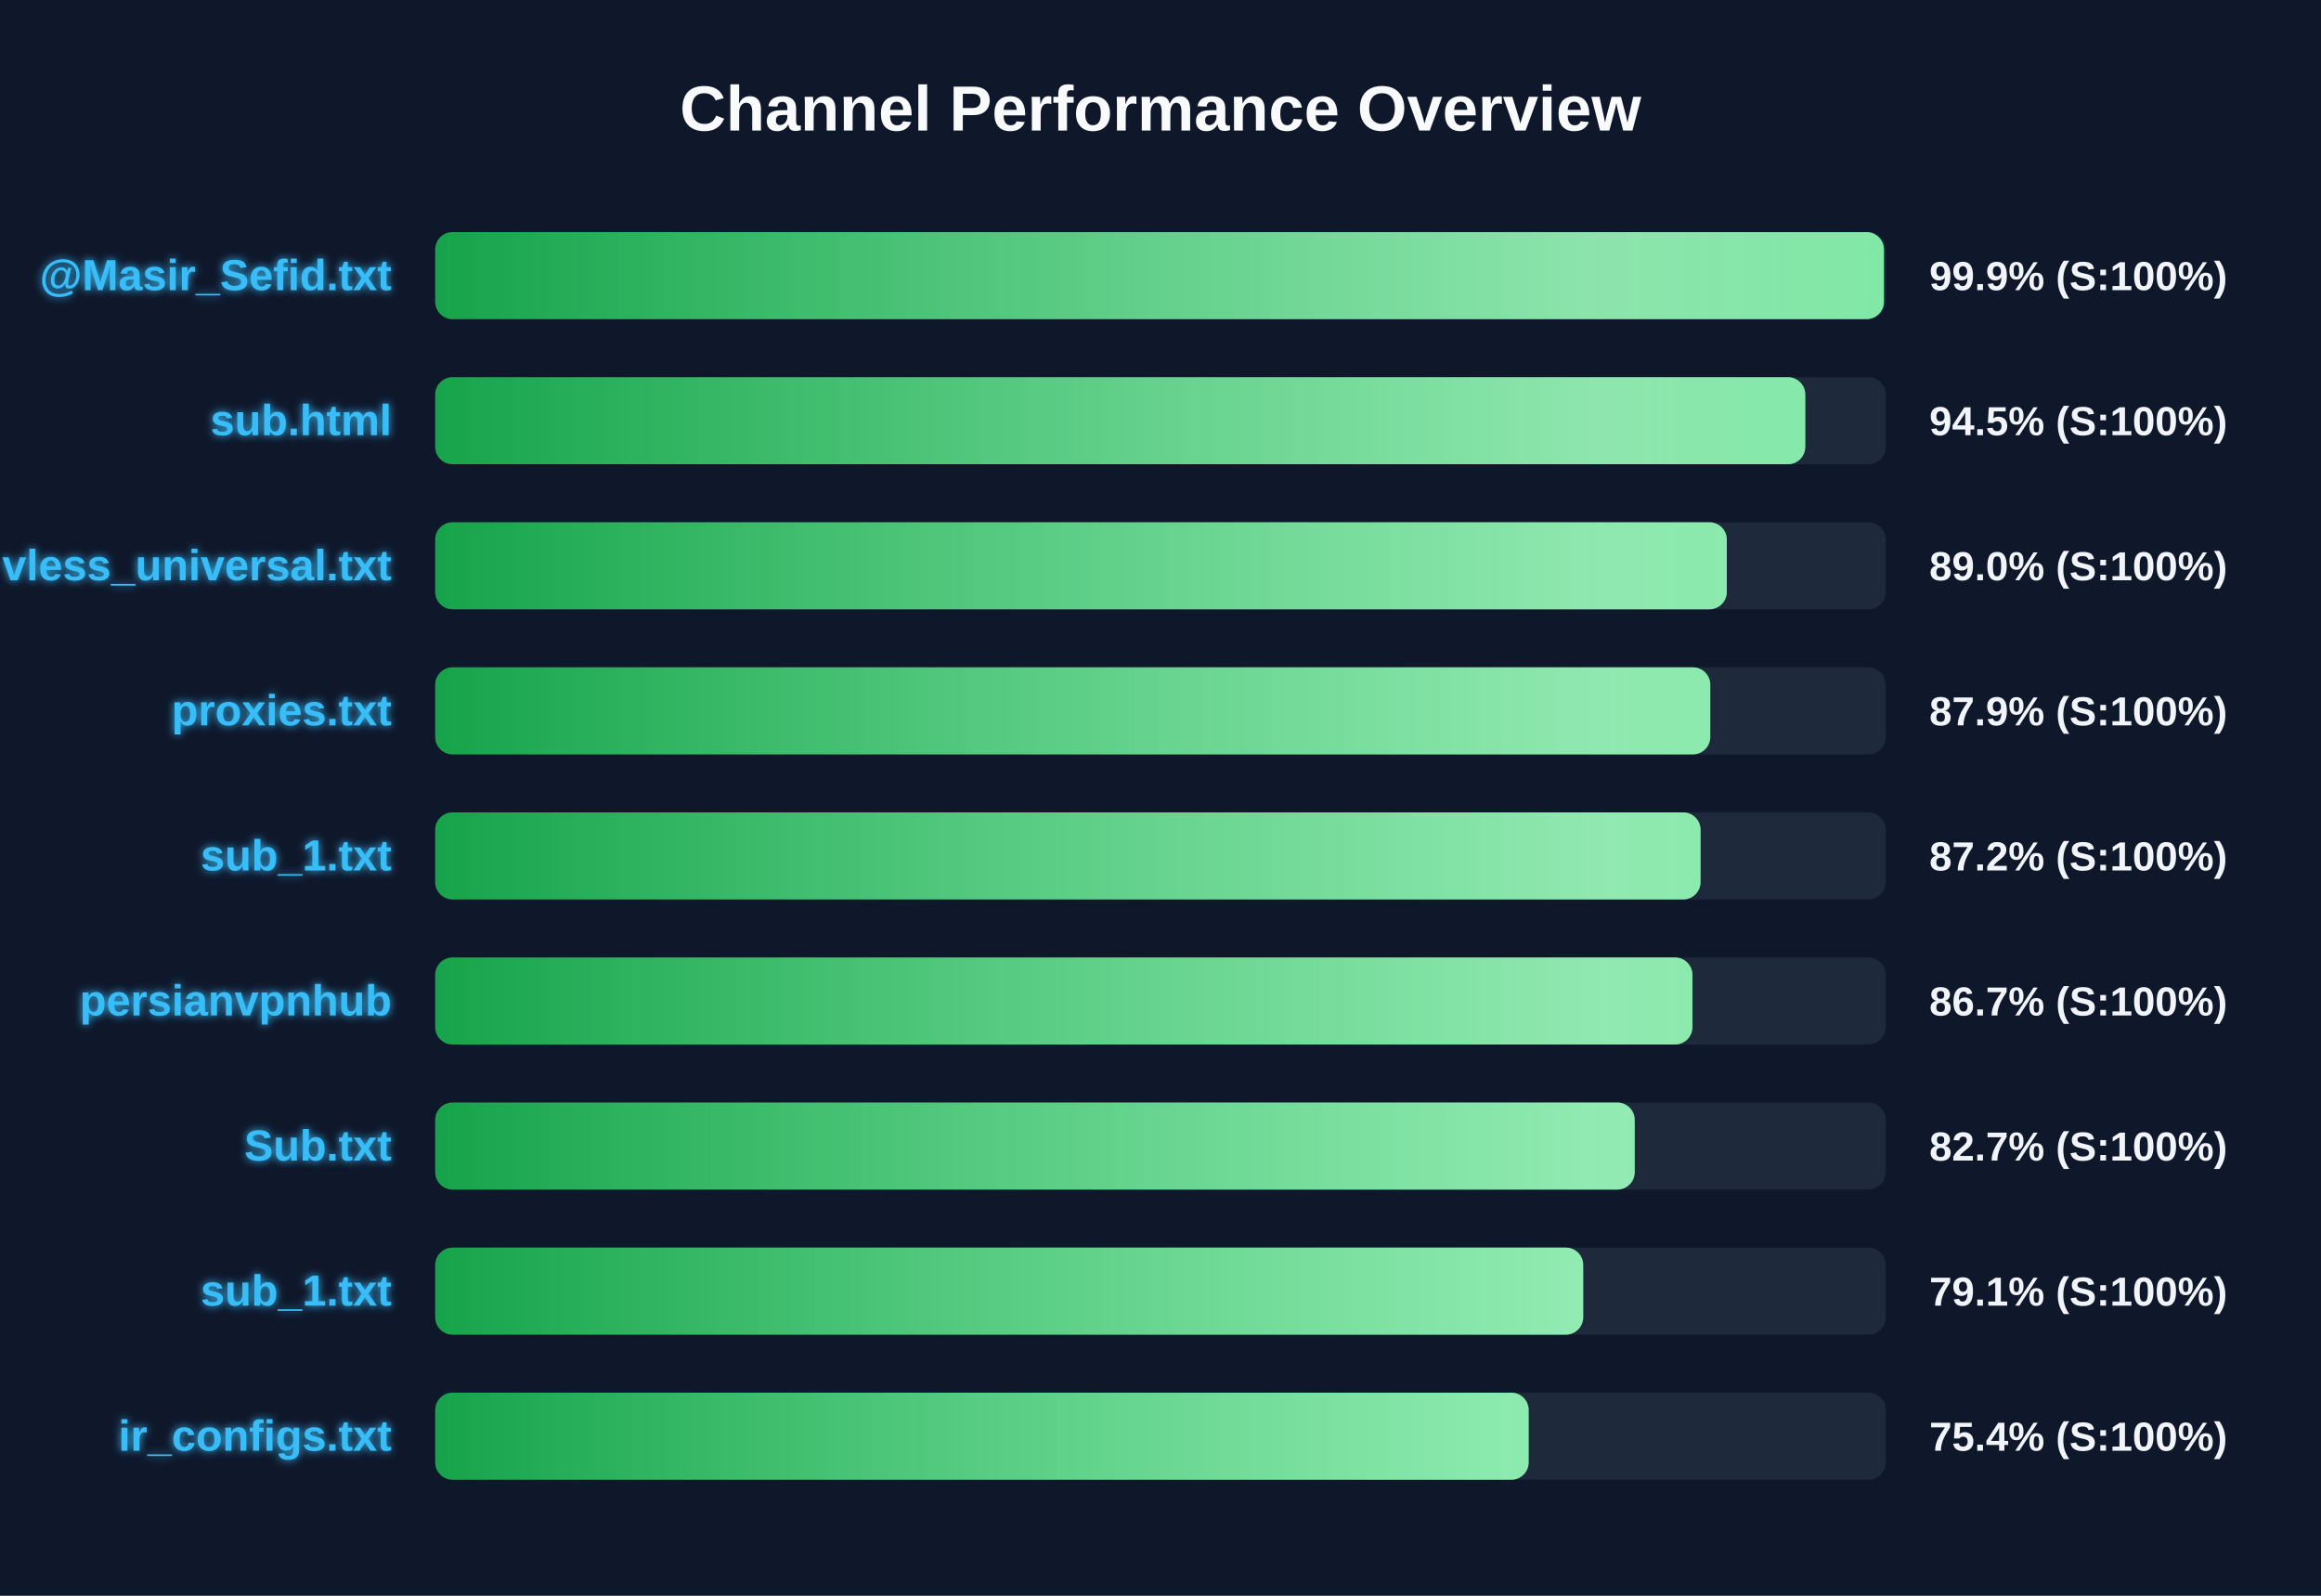
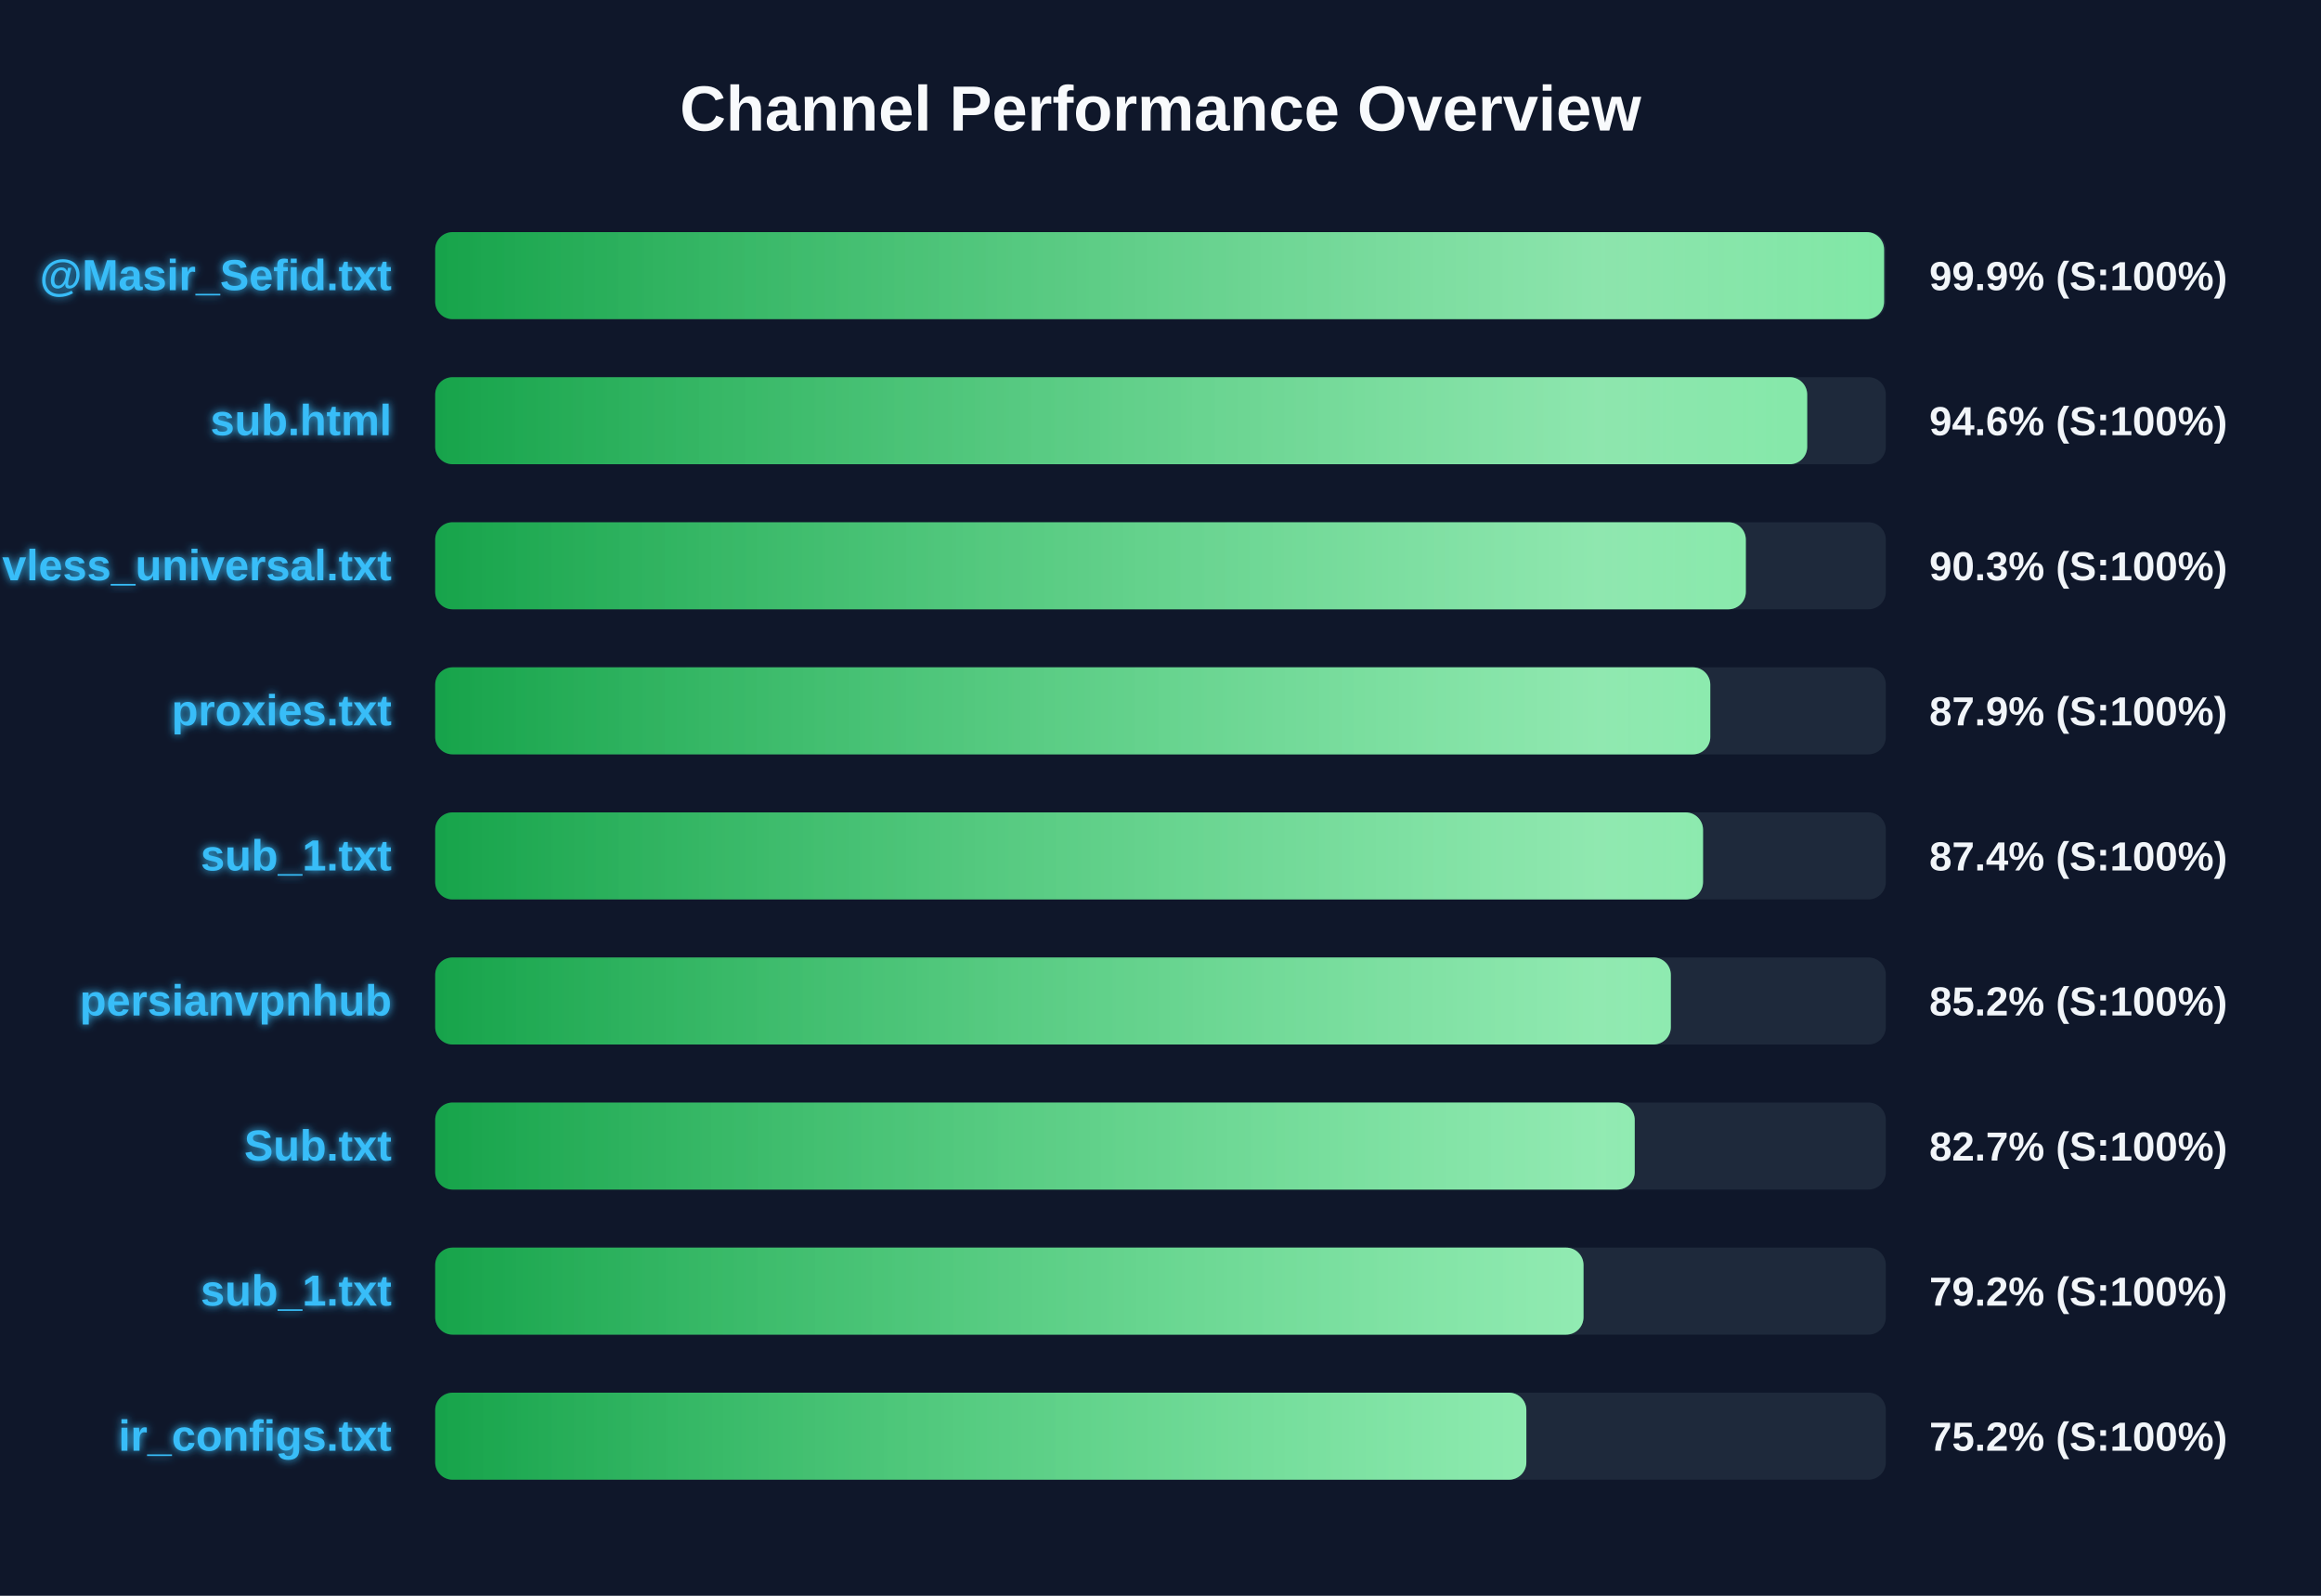
<svg xmlns="http://www.w3.org/2000/svg" width="800" height="550" version="1.1">
  <defs>
    <linearGradient id="grad-green" x1="0%" y1="0%" x2="100%" y2="0%">
      <stop offset="0%" stop-color="#16a34a" />
      <stop offset="100%" stop-color="#4ade80" />
    </linearGradient>
    <linearGradient id="grad-yellow" x1="0%" y1="0%" x2="100%" y2="0%">
      <stop offset="0%" stop-color="#ca8a04" />
      <stop offset="100%" stop-color="#fde047" />
    </linearGradient>
    <linearGradient id="grad-red" x1="0%" y1="0%" x2="100%" y2="0%">
      <stop offset="0%" stop-color="#dc2626" />
      <stop offset="100%" stop-color="#f87171" />
    </linearGradient>
    <linearGradient id="shimmer" x1="0%" y1="0%" x2="100%" y2="0%">
      <stop offset="0%" stop-color="rgba(255,255,255,0)" />
      <stop offset="50%" stop-color="rgba(255,255,255,0.4)" />
      <stop offset="100%" stop-color="rgba(255,255,255,0)" />
    </linearGradient>
    <filter id="glow" x="-20%" y="-20%" width="140%" height="140%">
      <feGaussianBlur stdDeviation="1.5" result="blur" />
      <feComposite in="SourceGraphic" in2="blur" operator="over" />
    </filter>
  </defs>
  <style>
        .bg-rect { fill: #0f172a; }
        .title { font: bold 22px 'Segoe UI', Arial, sans-serif; fill: #f8fafc; }
        .row { font: bold 15px 'Segoe UI', Arial, sans-serif; fill: #38bdf8; filter: url(#glow); }
        .score { font: bold 14px 'Segoe UI', Arial, sans-serif; fill: #f1f5f9; }
        @keyframes shimmer-anim {
            0% { transform: translateX(-100%); }
            100% { transform: translateX(200%); }
        }
        .shimmer-rect {
            animation: shimmer-anim 2.5s infinite linear;
        }
    </style>
  <rect width="100%" height="100%" class="bg-rect" />
  <text x="400" y="45" text-anchor="middle" class="title">Channel Performance Overview</text>
  <rect x="150" y="80" width="500" height="30" fill="#1e293b" rx="6" />
  <clipPath id="clip-0">
-     <rect x="150" y="80" width="499.35" height="30" rx="6" />
+     <rect x="150" y="80" width="499.4" height="30" rx="6" />
  </clipPath>
-   <rect x="150" y="80" width="499.35" height="30" fill="url(#grad-green)" rx="6" />
+   <rect x="150" y="80" width="499.4" height="30" fill="url(#grad-green)" rx="6" />
  <g clip-path="url(#clip-0)">
    <rect x="150" y="80" width="100%" height="30" fill="url(#shimmer)" class="shimmer-rect" />
  </g>
  <text x="135" y="100" text-anchor="end" class="row">@Masir_Sefid.txt</text>
  <text x="665" y="100" text-anchor="start" class="score">99.9% (S:100%)</text>
  <rect x="150" y="130" width="500" height="30" fill="#1e293b" rx="6" />
  <clipPath id="clip-1">
-     <rect x="150" y="130" width="472.25" height="30" rx="6" />
+     <rect x="150" y="130" width="472.9" height="30" rx="6" />
  </clipPath>
-   <rect x="150" y="130" width="472.25" height="30" fill="url(#grad-green)" rx="6" />
+   <rect x="150" y="130" width="472.9" height="30" fill="url(#grad-green)" rx="6" />
  <g clip-path="url(#clip-1)">
    <rect x="150" y="130" width="100%" height="30" fill="url(#shimmer)" class="shimmer-rect" />
  </g>
  <text x="135" y="150" text-anchor="end" class="row">sub.html</text>
-   <text x="665" y="150" text-anchor="start" class="score">94.5% (S:100%)</text>
+   <text x="665" y="150" text-anchor="start" class="score">94.6% (S:100%)</text>
  <rect x="150" y="180" width="500" height="30" fill="#1e293b" rx="6" />
  <clipPath id="clip-2">
-     <rect x="150" y="180" width="445.2" height="30" rx="6" />
+     <rect x="150" y="180" width="451.75" height="30" rx="6" />
  </clipPath>
-   <rect x="150" y="180" width="445.2" height="30" fill="url(#grad-green)" rx="6" />
+   <rect x="150" y="180" width="451.75" height="30" fill="url(#grad-green)" rx="6" />
  <g clip-path="url(#clip-2)">
    <rect x="150" y="180" width="100%" height="30" fill="url(#shimmer)" class="shimmer-rect" />
  </g>
  <text x="135" y="200" text-anchor="end" class="row">vless_universal.txt</text>
-   <text x="665" y="200" text-anchor="start" class="score">89.0% (S:100%)</text>
+   <text x="665" y="200" text-anchor="start" class="score">90.3% (S:100%)</text>
  <rect x="150" y="230" width="500" height="30" fill="#1e293b" rx="6" />
  <clipPath id="clip-3">
    <rect x="150" y="230" width="439.5" height="30" rx="6" />
  </clipPath>
  <rect x="150" y="230" width="439.5" height="30" fill="url(#grad-green)" rx="6" />
  <g clip-path="url(#clip-3)">
    <rect x="150" y="230" width="100%" height="30" fill="url(#shimmer)" class="shimmer-rect" />
  </g>
  <text x="135" y="250" text-anchor="end" class="row">proxies.txt</text>
  <text x="665" y="250" text-anchor="start" class="score">87.9% (S:100%)</text>
  <rect x="150" y="280" width="500" height="30" fill="#1e293b" rx="6" />
  <clipPath id="clip-4">
-     <rect x="150" y="280" width="436.15" height="30" rx="6" />
+     <rect x="150" y="280" width="437.0" height="30" rx="6" />
  </clipPath>
-   <rect x="150" y="280" width="436.15" height="30" fill="url(#grad-green)" rx="6" />
+   <rect x="150" y="280" width="437.0" height="30" fill="url(#grad-green)" rx="6" />
  <g clip-path="url(#clip-4)">
    <rect x="150" y="280" width="100%" height="30" fill="url(#shimmer)" class="shimmer-rect" />
  </g>
  <text x="135" y="300" text-anchor="end" class="row">sub_1.txt</text>
-   <text x="665" y="300" text-anchor="start" class="score">87.2% (S:100%)</text>
+   <text x="665" y="300" text-anchor="start" class="score">87.4% (S:100%)</text>
  <rect x="150" y="330" width="500" height="30" fill="#1e293b" rx="6" />
  <clipPath id="clip-5">
-     <rect x="150" y="330" width="433.35" height="30" rx="6" />
+     <rect x="150" y="330" width="425.9" height="30" rx="6" />
  </clipPath>
-   <rect x="150" y="330" width="433.35" height="30" fill="url(#grad-green)" rx="6" />
+   <rect x="150" y="330" width="425.9" height="30" fill="url(#grad-green)" rx="6" />
  <g clip-path="url(#clip-5)">
    <rect x="150" y="330" width="100%" height="30" fill="url(#shimmer)" class="shimmer-rect" />
  </g>
  <text x="135" y="350" text-anchor="end" class="row">persianvpnhub</text>
-   <text x="665" y="350" text-anchor="start" class="score">86.7% (S:100%)</text>
+   <text x="665" y="350" text-anchor="start" class="score">85.2% (S:100%)</text>
  <rect x="150" y="380" width="500" height="30" fill="#1e293b" rx="6" />
  <clipPath id="clip-6">
    <rect x="150" y="380" width="413.45" height="30" rx="6" />
  </clipPath>
  <rect x="150" y="380" width="413.45" height="30" fill="url(#grad-green)" rx="6" />
  <g clip-path="url(#clip-6)">
    <rect x="150" y="380" width="100%" height="30" fill="url(#shimmer)" class="shimmer-rect" />
  </g>
  <text x="135" y="400" text-anchor="end" class="row">Sub.txt</text>
  <text x="665" y="400" text-anchor="start" class="score">82.7% (S:100%)</text>
  <rect x="150" y="430" width="500" height="30" fill="#1e293b" rx="6" />
  <clipPath id="clip-7">
-     <rect x="150" y="430" width="395.7" height="30" rx="6" />
+     <rect x="150" y="430" width="395.8" height="30" rx="6" />
  </clipPath>
-   <rect x="150" y="430" width="395.7" height="30" fill="url(#grad-green)" rx="6" />
+   <rect x="150" y="430" width="395.8" height="30" fill="url(#grad-green)" rx="6" />
  <g clip-path="url(#clip-7)">
    <rect x="150" y="430" width="100%" height="30" fill="url(#shimmer)" class="shimmer-rect" />
  </g>
  <text x="135" y="450" text-anchor="end" class="row">sub_1.txt</text>
-   <text x="665" y="450" text-anchor="start" class="score">79.1% (S:100%)</text>
+   <text x="665" y="450" text-anchor="start" class="score">79.2% (S:100%)</text>
  <rect x="150" y="480" width="500" height="30" fill="#1e293b" rx="6" />
  <clipPath id="clip-8">
-     <rect x="150" y="480" width="376.9" height="30" rx="6" />
+     <rect x="150" y="480" width="376.1" height="30" rx="6" />
  </clipPath>
-   <rect x="150" y="480" width="376.9" height="30" fill="url(#grad-green)" rx="6" />
+   <rect x="150" y="480" width="376.1" height="30" fill="url(#grad-green)" rx="6" />
  <g clip-path="url(#clip-8)">
    <rect x="150" y="480" width="100%" height="30" fill="url(#shimmer)" class="shimmer-rect" />
  </g>
  <text x="135" y="500" text-anchor="end" class="row">ir_configs.txt</text>
-   <text x="665" y="500" text-anchor="start" class="score">75.4% (S:100%)</text>
+   <text x="665" y="500" text-anchor="start" class="score">75.2% (S:100%)</text>
</svg>
